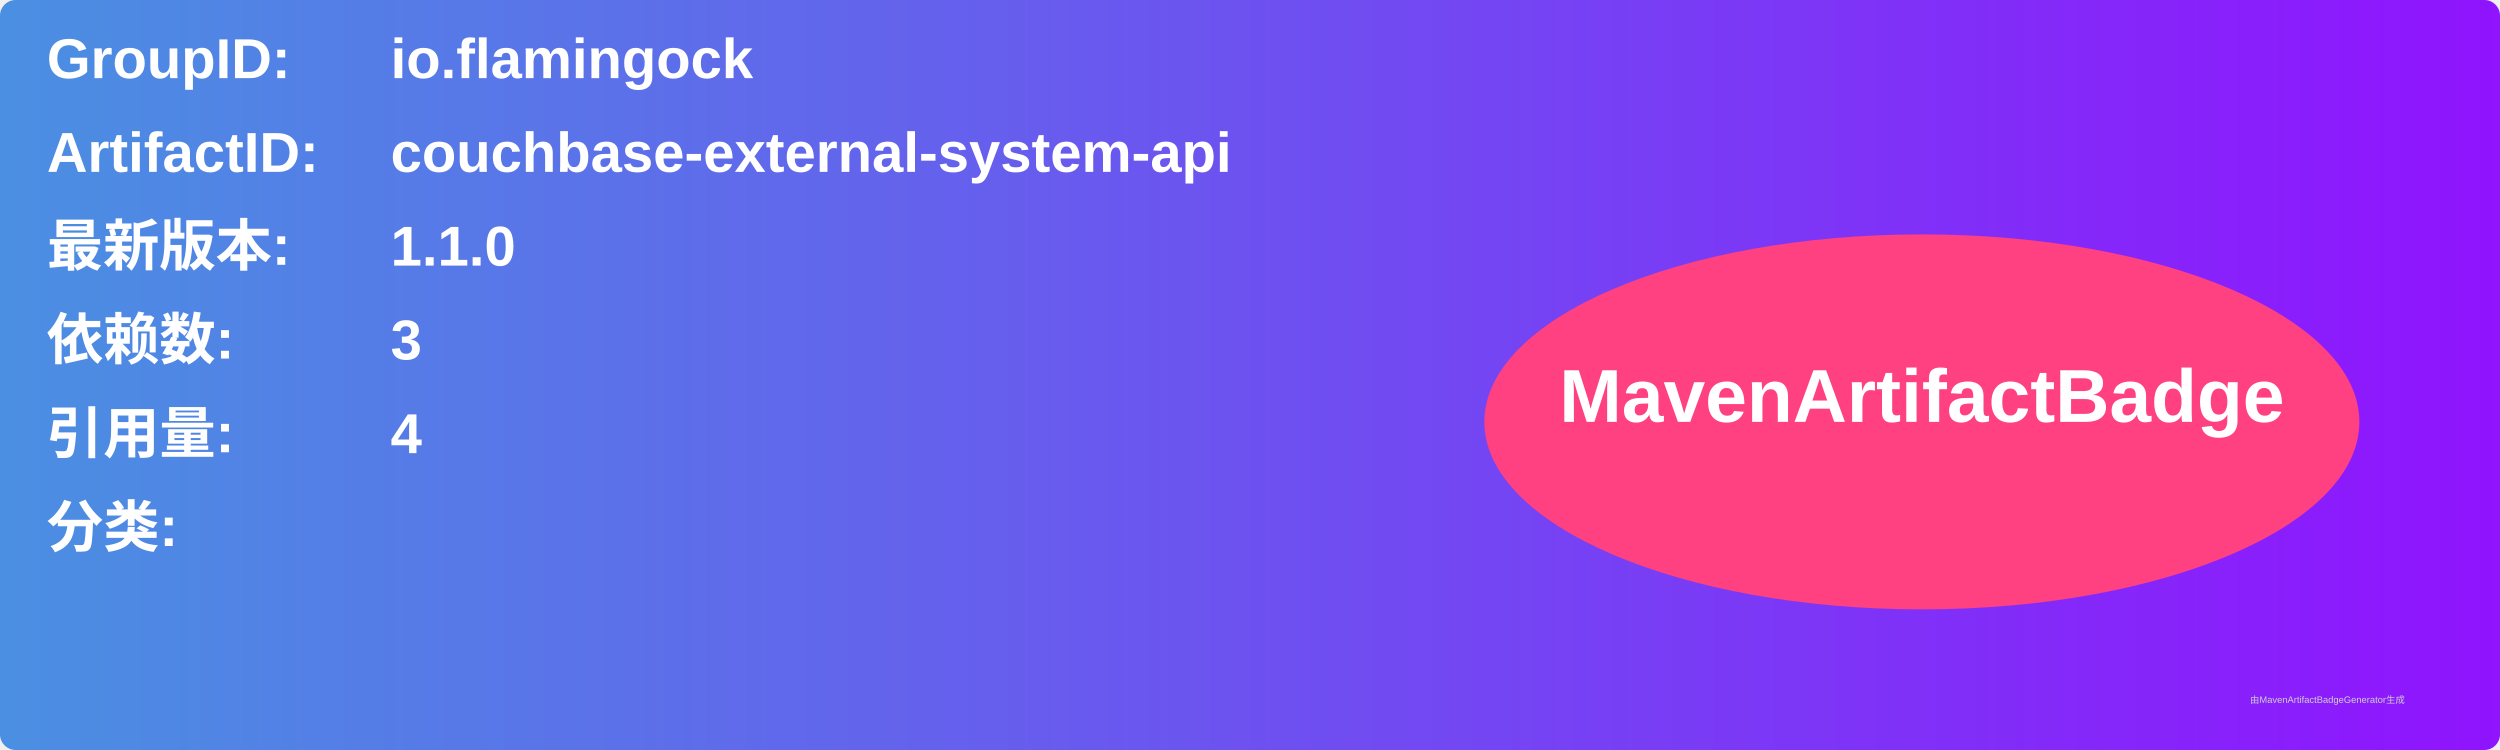
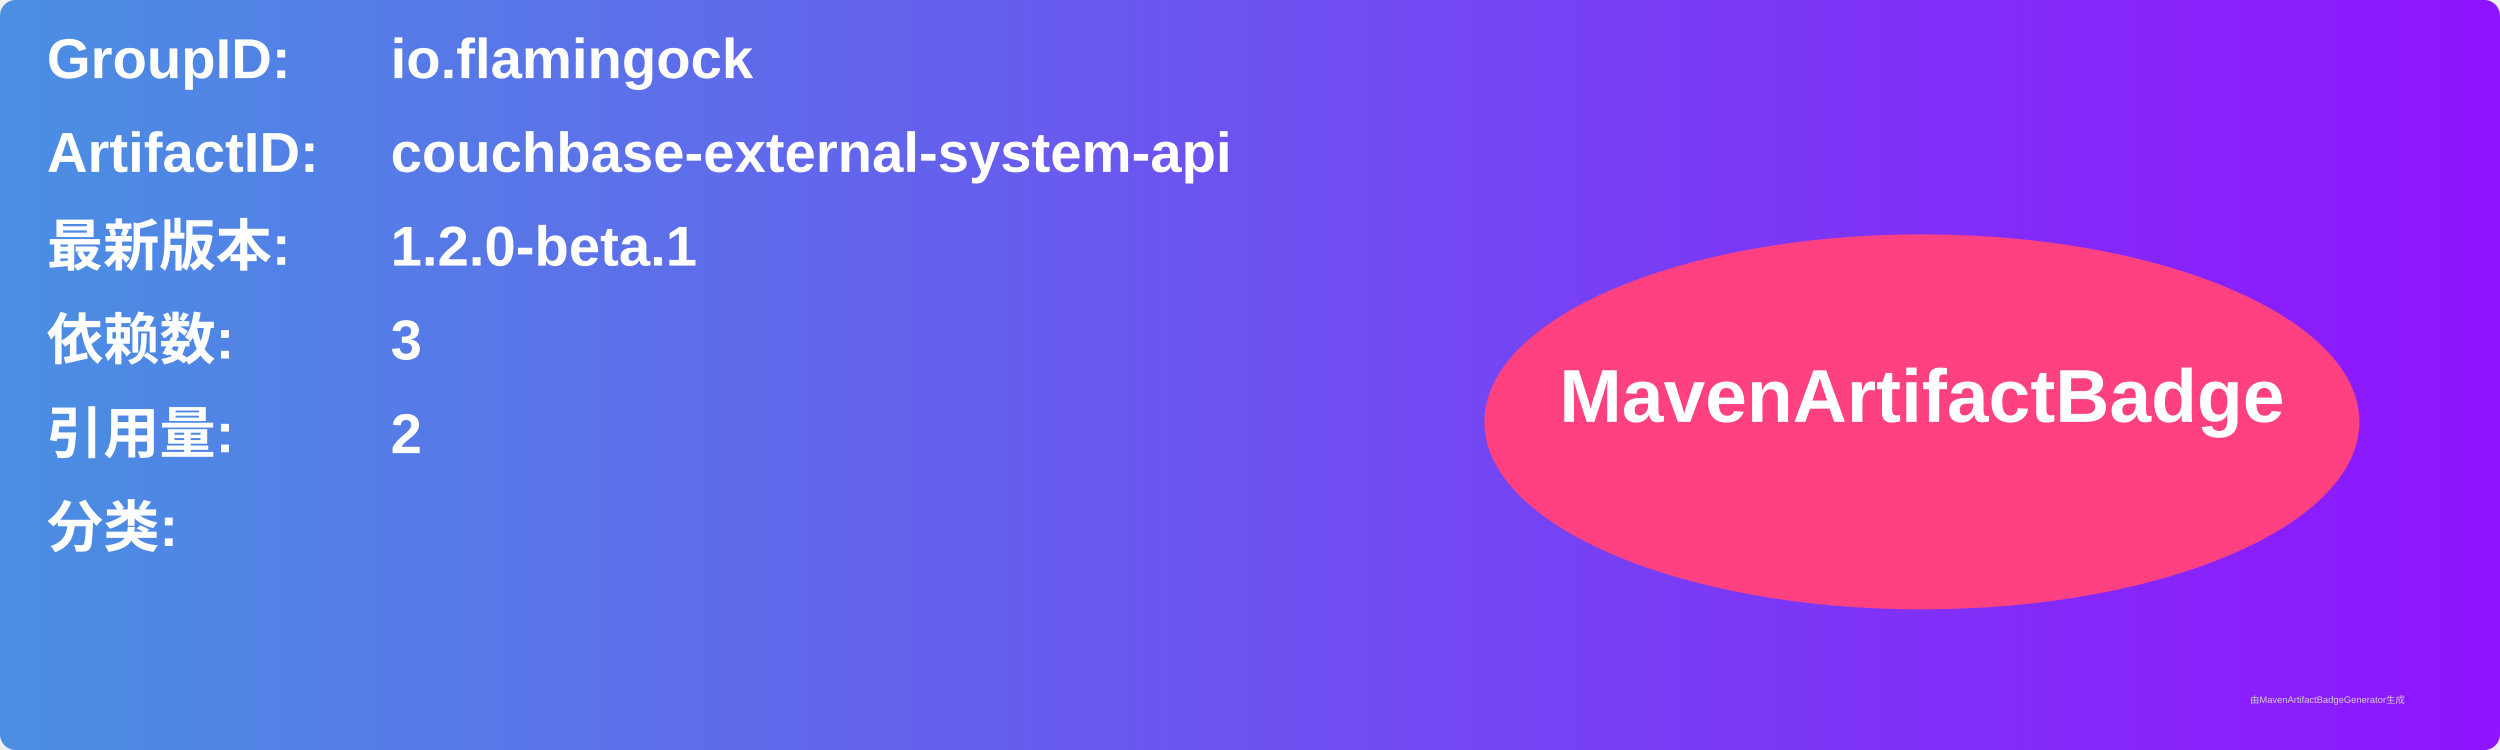
<svg xmlns="http://www.w3.org/2000/svg" width="800" height="240" viewBox="0 0 800 240">
  <linearGradient id="grad" x1="0%" y1="0%" x2="100%" y2="0%">
    <stop offset="0%" stop-color="#4a90e2" />
    <stop offset="100%" stop-color="#9013fe" />
  </linearGradient>
  <rect width="100%" height="100%" rx="5" ry="5" fill="url(#grad)" />
  <g transform="translate(15, 15)">
    <text x="0" y="10" font-family="Arial" font-size="18" fill="white" font-weight="bold" width="260">GroupID:</text>
    <text x="110" y="10" font-family="Arial" font-size="18" fill="white" font-weight="bold" width="460">io.flamingock</text>
    <text x="0" y="40" font-family="Arial" font-size="18" fill="white" font-weight="bold" width="260">ArtifactID:</text>
    <text x="110" y="40" font-family="Arial" font-size="18" fill="white" font-weight="bold" width="460">couchbase-external-system-api</text>
    <text x="0" y="70" font-family="Arial" font-size="18" fill="white" font-weight="bold">最新版本:</text>
    <text x="110" y="70" font-family="Arial" font-size="18" fill="white" font-weight="bold">
-       <tspan font-weight="bold">1.1.0</tspan>
+       <tspan font-weight="bold">1.2.0-beta.1</tspan>
    </text>
    <text x="0" y="100" font-family="Arial" font-size="18" fill="white" font-weight="bold">依赖数: </text>
    <text x="110" y="100" font-family="Arial" font-size="18" fill="white">
      <tspan font-weight="bold">3</tspan>
    </text>
    <text x="0" y="130" font-family="Arial" font-size="18" fill="white" font-weight="bold">引用量: </text>
    <text x="110" y="130" font-family="Arial" font-size="18" fill="white">
-       <tspan font-weight="bold">4</tspan>
+       <tspan font-weight="bold">2</tspan>
    </text>
    <text x="0" y="160" font-family="Arial" font-size="18" fill="white" font-weight="bold">分类:</text>
    <text x="10" y="190" font-family="Arial" font-size="10" fill="white">
      <tspan font-weight="bold" />
    </text>
    <ellipse cx="600" cy="120" rx="140" ry="60" fill="#ff4081" />
    <text x="600" y="120" text-anchor="middle" font-family="Arial" font-size="24" fill="white" font-weight="bold">MavenArtifactBadge</text>
  </g>
  <text x="720" y="225" font-family="Arial" font-size="3" fill="#d0d0d0">由MavenArtifactBadgeGenerator生成</text>
</svg>
